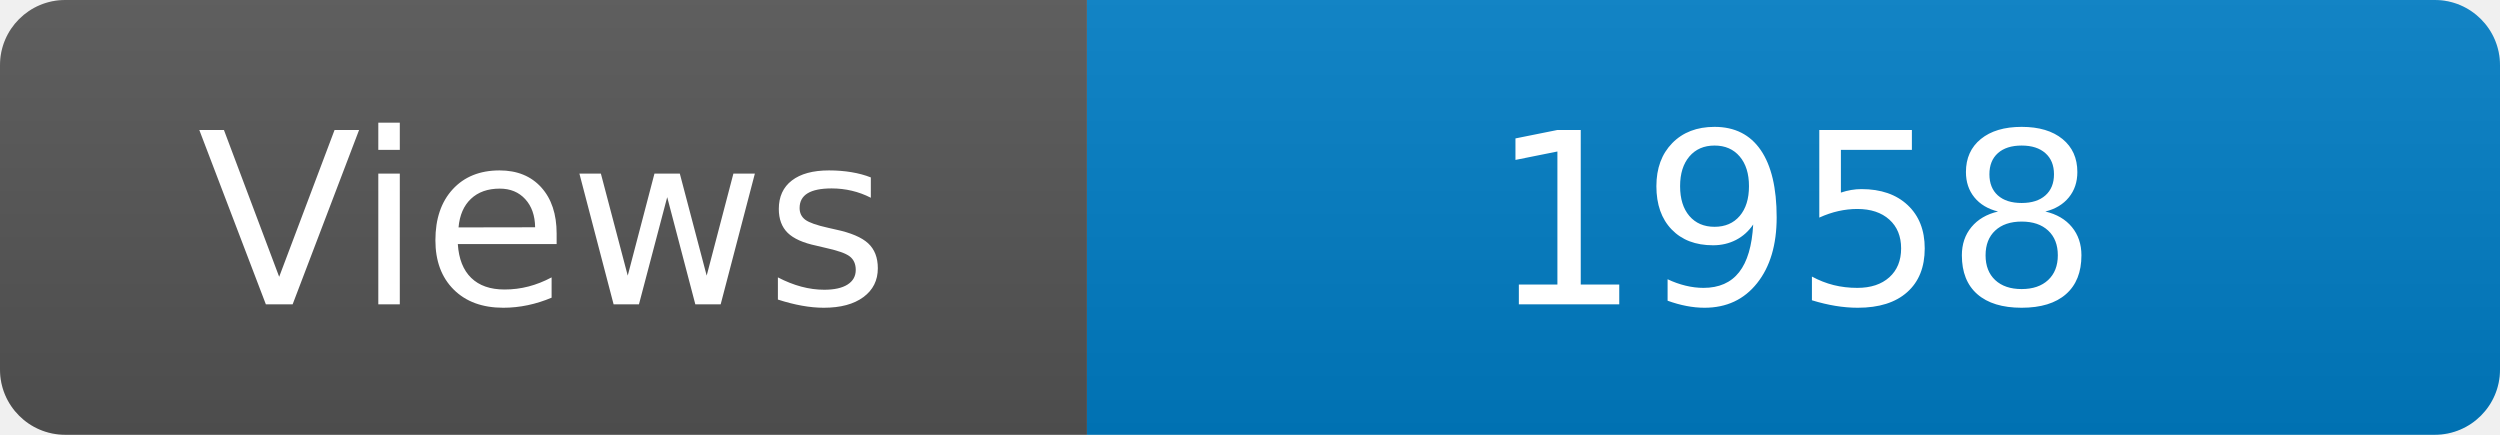
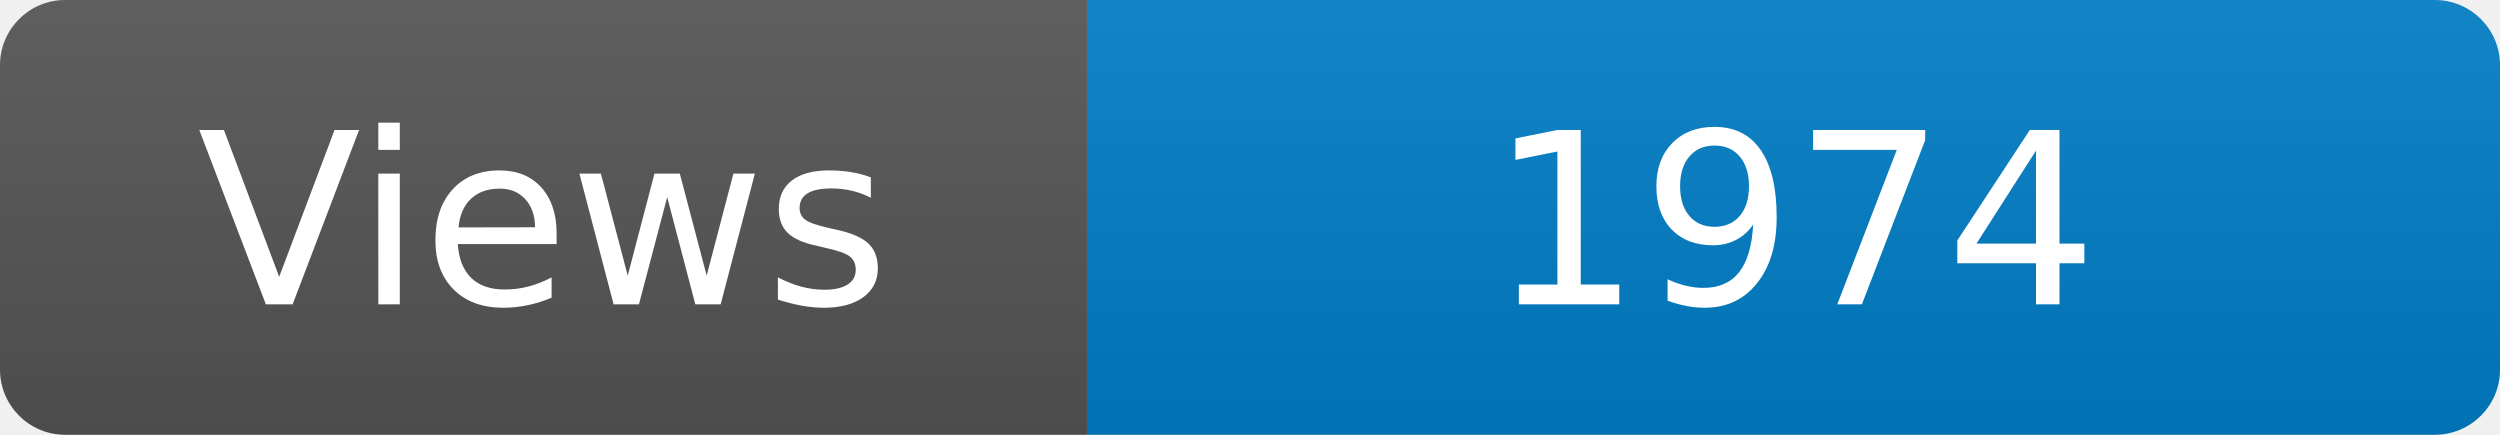
<svg xmlns="http://www.w3.org/2000/svg" width="115" height="20" role="img" aria-label="Maintained?: yes">
  <linearGradient id="s" x2="0" y2="100%">
    <stop offset="0" stop-color="#bbb" stop-opacity=".1" />
    <stop offset="1" stop-opacity=".1" />
  </linearGradient>
  <clipPath id="r">
    <rect width="115" height="20" rx="3" fill="#fff" />
  </clipPath>
  <g clip-path="url(#r)">
    <rect width="50" height="20" fill="#555" />
    <rect x="50" width="160" height="20" fill="#007ec6" />
    <rect width="115" height="20" fill="url(#s)" />
  </g>
  <g fill="#fff" text-anchor="middle" font-family="Verdana,Geneva,DejaVu Sans,sans-serif" font-size="110">
    <text x="250" y="140" transform="scale(.1)" fill="#fff">Views</text>
-     <text x="825" y="140" transform="scale(.1)" fill="#fff">1958</text>
+     <text x="825" y="140" transform="scale(.1)" fill="#fff">1974</text>
  </g>
</svg>
